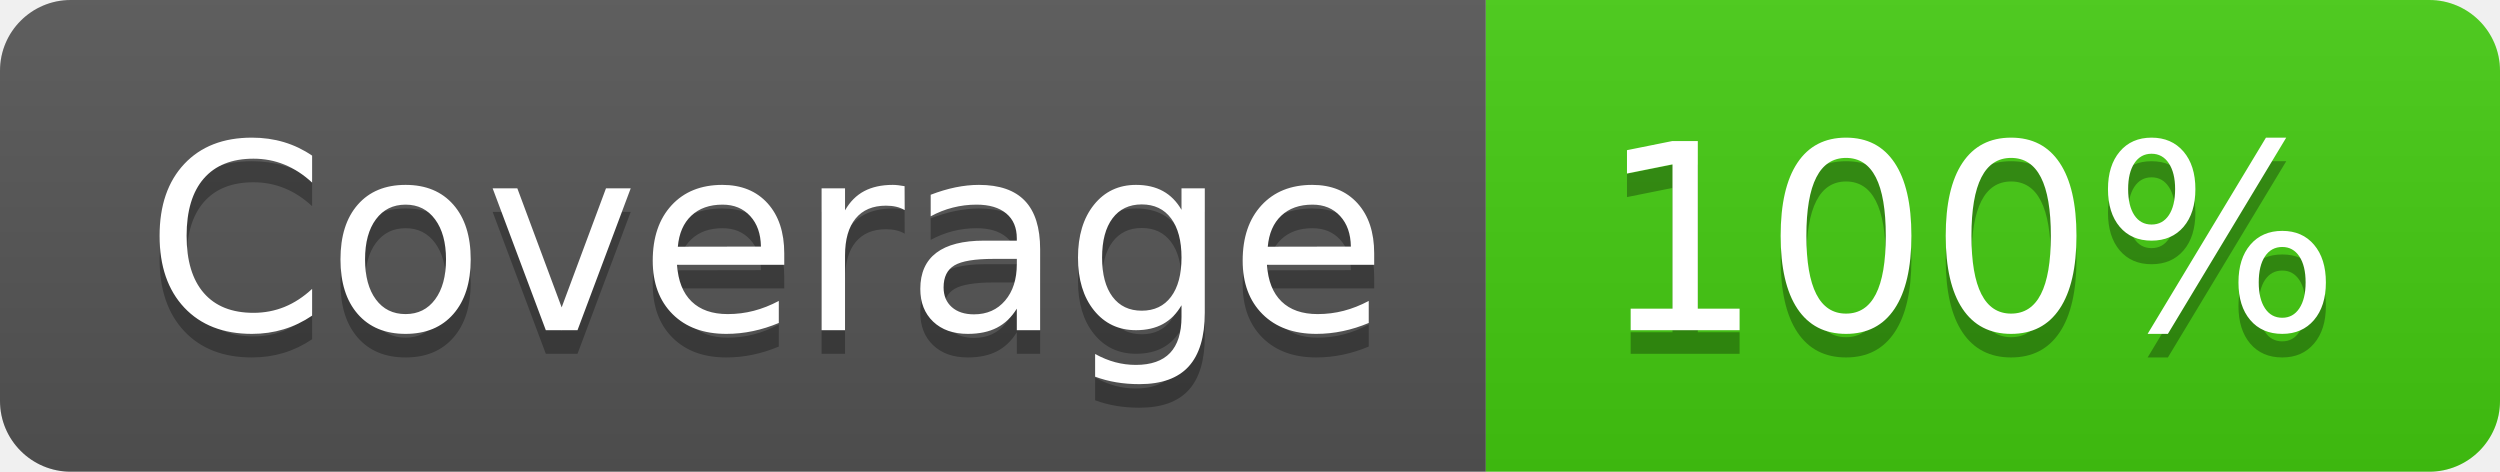
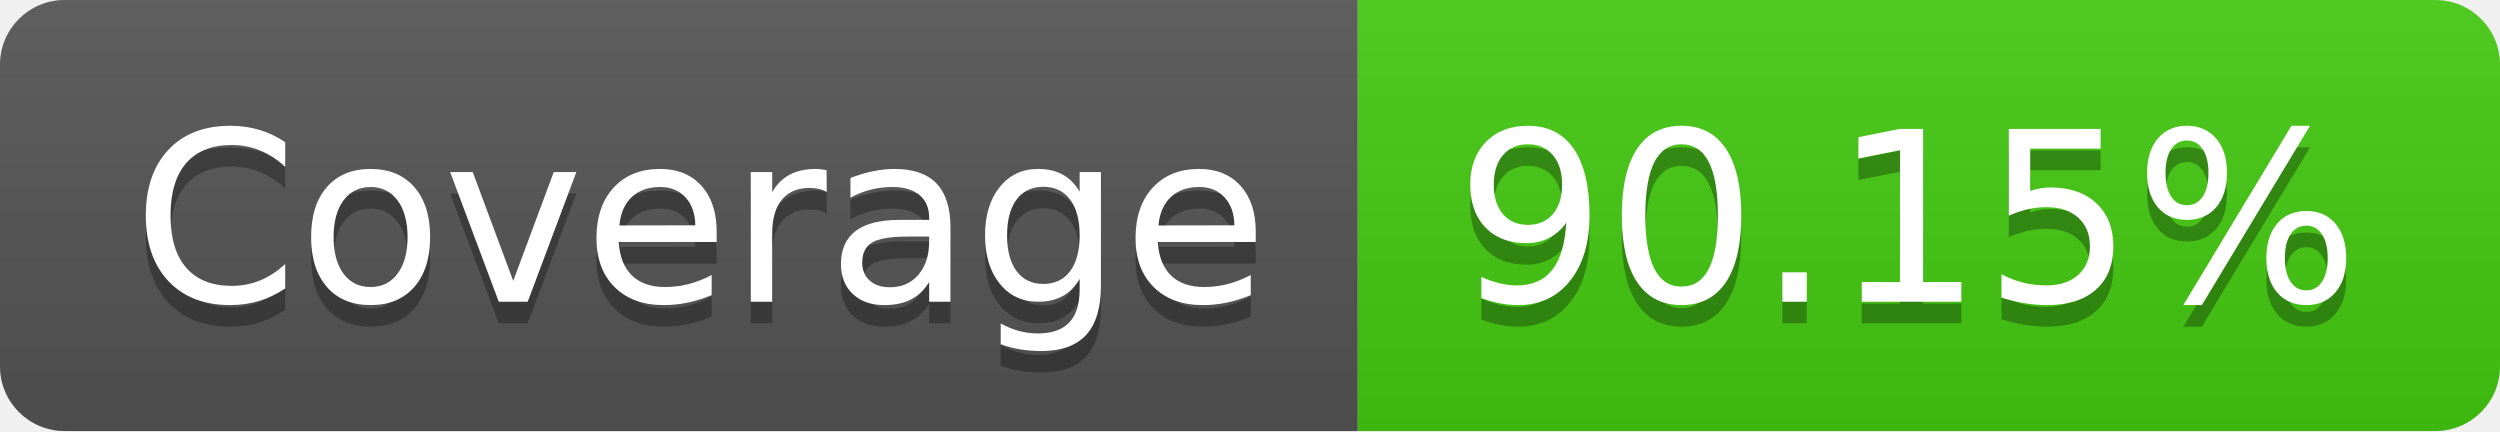
- <svg xmlns="http://www.w3.org/2000/svg" width="106" height="20" role="img" aria-label="Coverage: 100%">
+ <svg xmlns="http://www.w3.org/2000/svg" width="116" height="20" role="img" aria-label="Coverage: 90.15%">
  <linearGradient id="s" x2="0" y2="100%">
    <stop offset="0" stop-color="#bbb" stop-opacity=".1" />
    <stop offset="1" stop-opacity=".1" />
  </linearGradient>
  <clipPath id="r">
-     <rect width="106" height="20" rx="3" fill="#fff" />
+     <rect width="116" height="20" rx="3" fill="#fff" />
  </clipPath>
  <g clip-path="url(#r)">
    <rect width="63" height="20" fill="#555" />
-     <rect x="63" width="43" height="20" fill="#4c1" />
-     <rect width="106" height="20" fill="url(#s)" />
+     <rect x="63" width="53" height="20" fill="#4c1" />
+     <rect width="116" height="20" fill="url(#s)" />
  </g>
  <g fill="#fff" text-anchor="middle" font-family="Verdana,Geneva,DejaVu Sans,sans-serif" text-rendering="geometricPrecision" font-size="110">
    <text aria-hidden="true" x="325" y="150" fill="#010101" fill-opacity=".3" transform="scale(.1)" textLength="530">Coverage</text>
    <text x="325" y="140" transform="scale(.1)" fill="#fff" textLength="530">Coverage</text>
-     <text aria-hidden="true" x="835" y="150" fill="#010101" fill-opacity=".3" transform="scale(.1)" textLength="330">100%</text>
-     <text x="835" y="140" transform="scale(.1)" fill="#fff" textLength="330">100%</text>
+     <text aria-hidden="true" x="885" y="150" fill="#010101" fill-opacity=".3" transform="scale(.1)" textLength="430">90.15%</text>
+     <text x="885" y="140" transform="scale(.1)" fill="#fff" textLength="430">90.15%</text>
  </g>
</svg>
